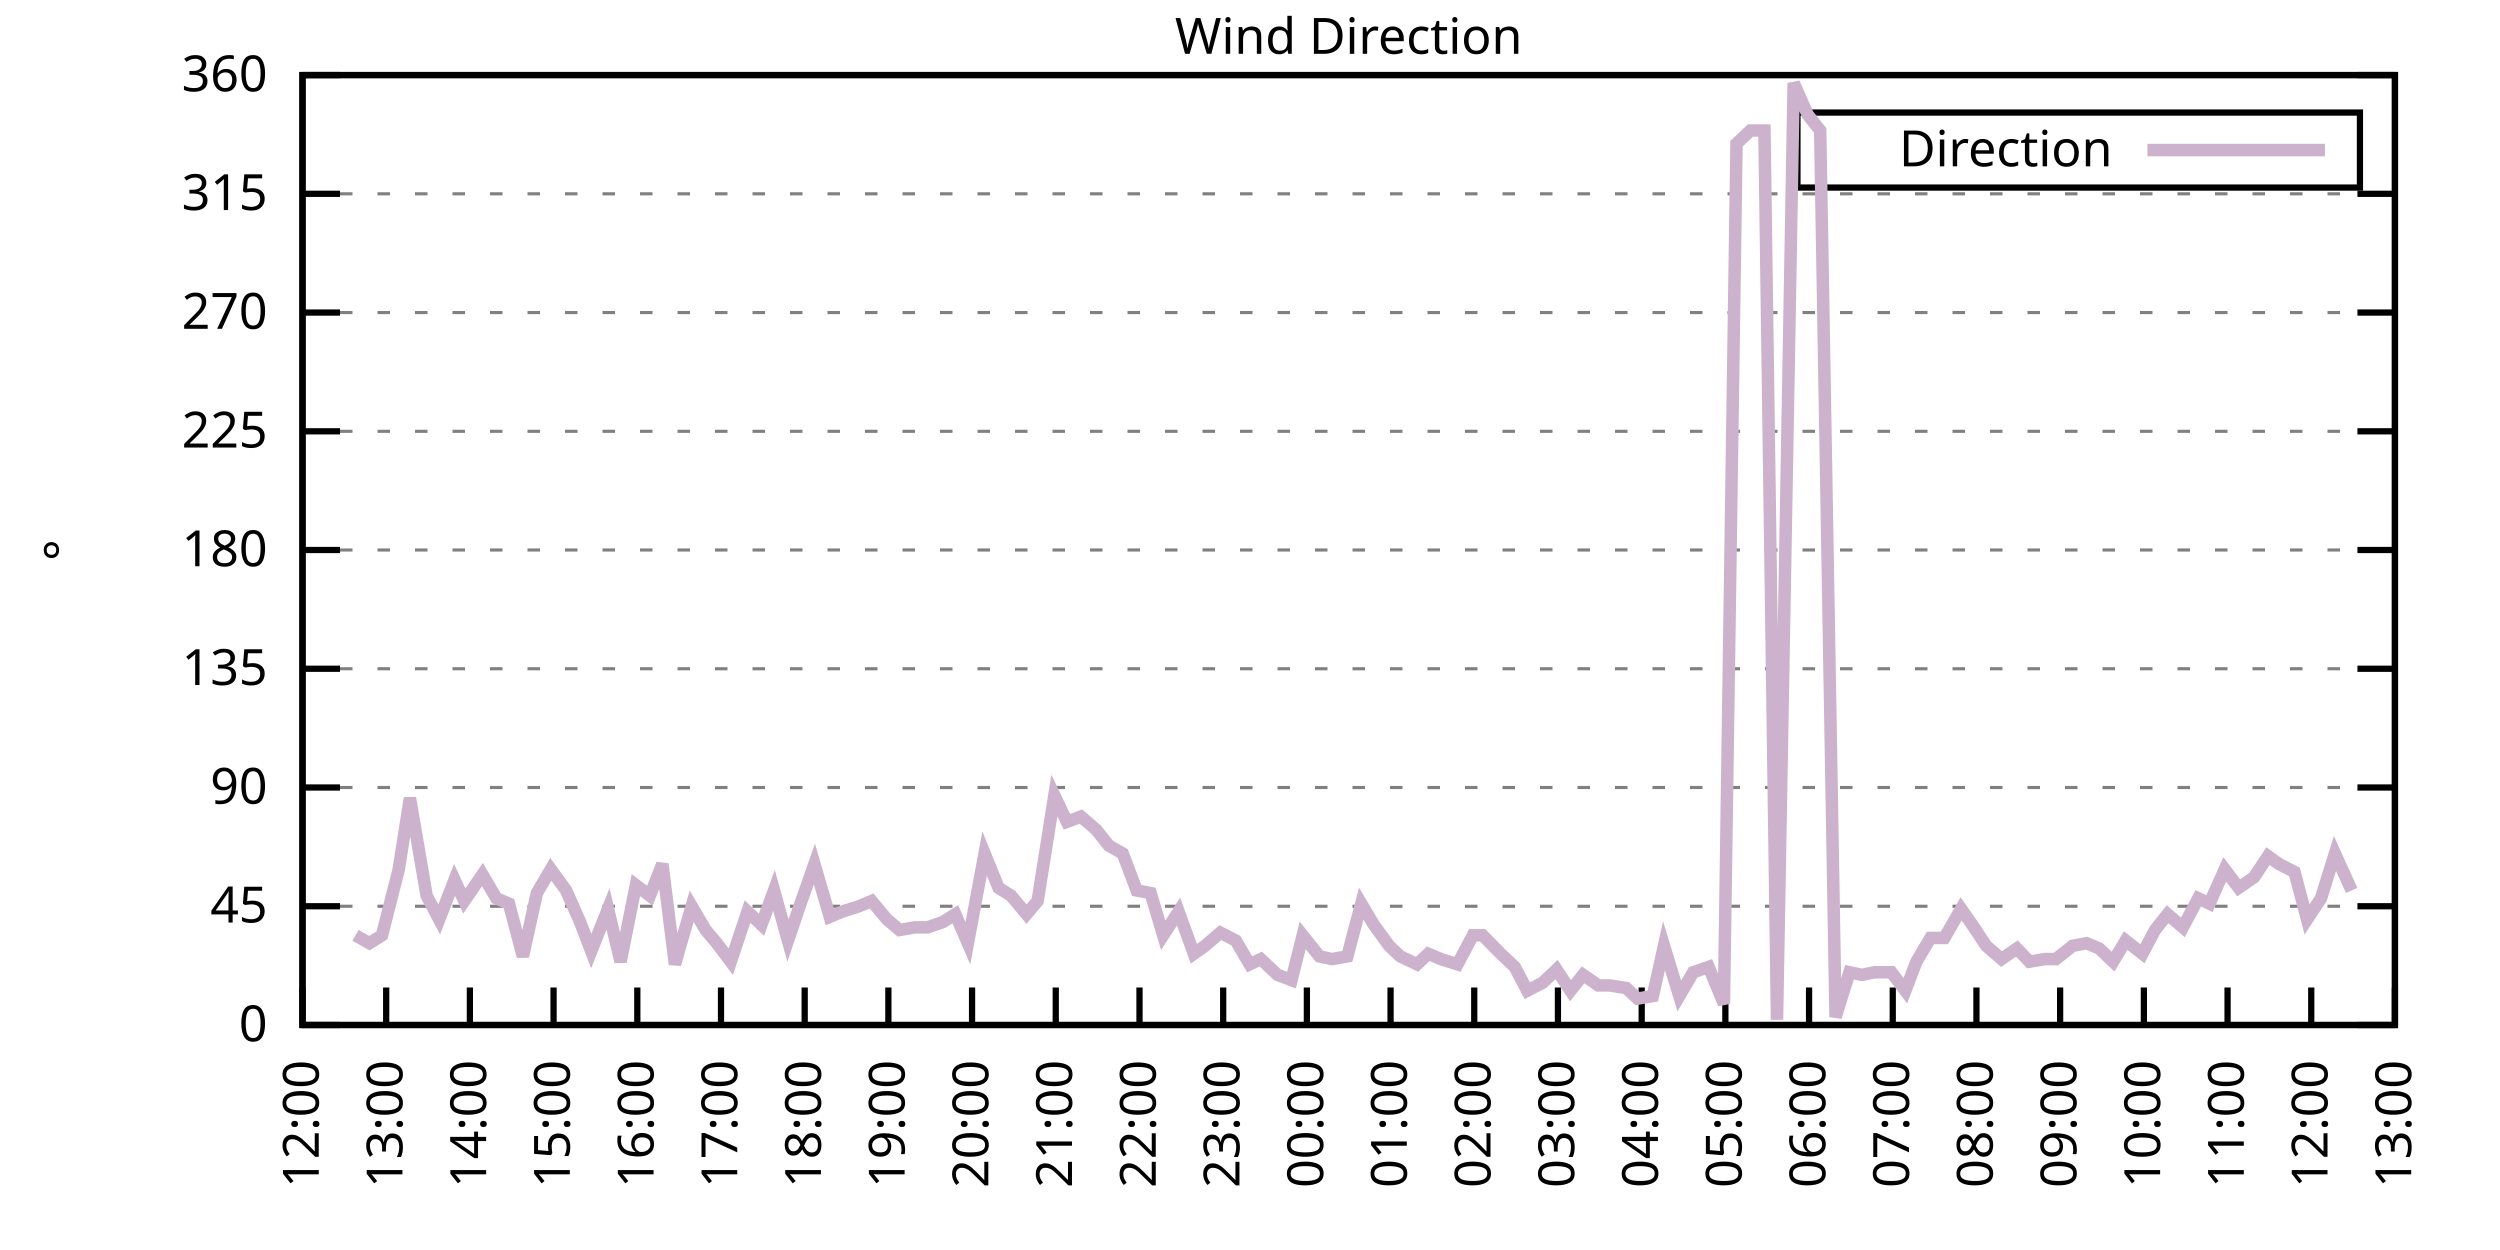
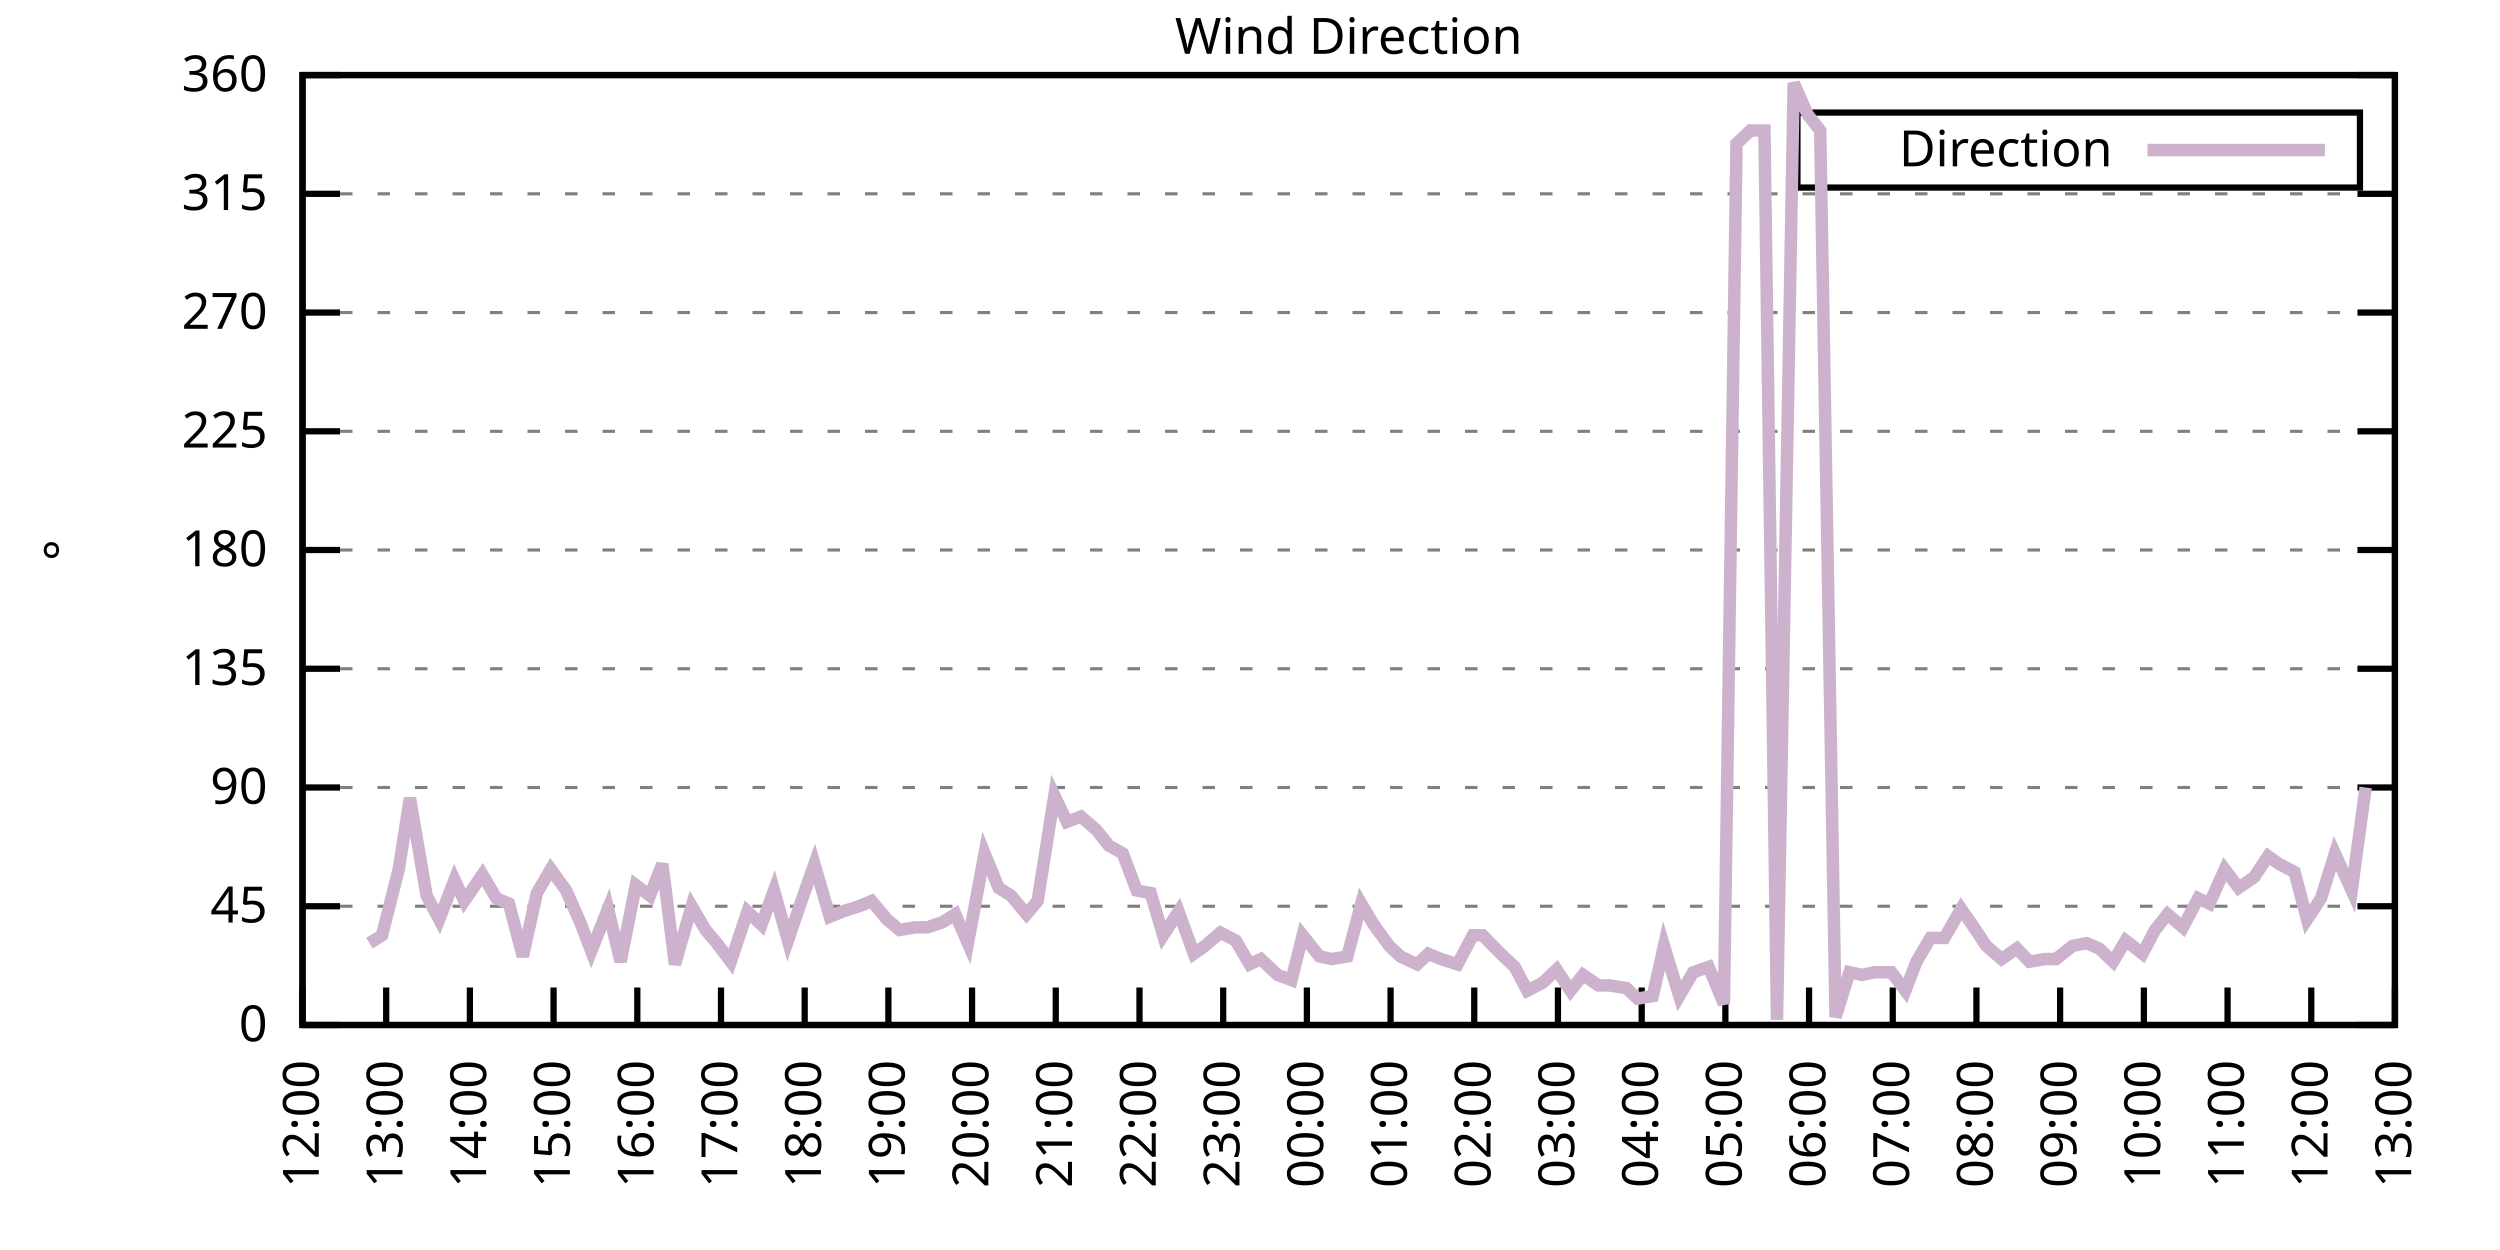
<svg xmlns="http://www.w3.org/2000/svg" xmlns:xlink="http://www.w3.org/1999/xlink" width="400" height="200" viewBox="0 0 400 200">
  <g id="gnuplot_canvas">
    <rect x="0" y="0" width="400" height="200" fill="none" />
    <defs>
      <circle id="gpDot" r="0.5" stroke-width="0.5" stroke="currentColor" />
      <path id="gpPt0" stroke-width="0.333" stroke="currentColor" d="M-1,0 h2 M0,-1 v2" />
      <path id="gpPt1" stroke-width="0.333" stroke="currentColor" d="M-1,-1 L1,1 M1,-1 L-1,1" />
      <path id="gpPt2" stroke-width="0.333" stroke="currentColor" d="M-1,0 L1,0 M0,-1 L0,1 M-1,-1 L1,1 M-1,1 L1,-1" />
      <rect id="gpPt3" stroke-width="0.333" stroke="currentColor" x="-1" y="-1" width="2" height="2" />
      <rect id="gpPt4" stroke-width="0.333" stroke="currentColor" fill="currentColor" x="-1" y="-1" width="2" height="2" />
      <circle id="gpPt5" stroke-width="0.333" stroke="currentColor" cx="0" cy="0" r="1" />
      <use xlink:href="#gpPt5" id="gpPt6" fill="currentColor" stroke="none" />
      <path id="gpPt7" stroke-width="0.333" stroke="currentColor" d="M0,-1.33 L-1.33,0.67 L1.33,0.67 z" />
      <use xlink:href="#gpPt7" id="gpPt8" fill="currentColor" stroke="none" />
      <use xlink:href="#gpPt7" id="gpPt9" stroke="currentColor" transform="rotate(180)" />
      <use xlink:href="#gpPt9" id="gpPt10" fill="currentColor" stroke="none" />
      <use xlink:href="#gpPt3" id="gpPt11" stroke="currentColor" transform="rotate(45)" />
      <use xlink:href="#gpPt11" id="gpPt12" fill="currentColor" stroke="none" />
      <path id="gpPt13" stroke-width="0.333" stroke="currentColor" d="M0,1.330 L1.265,0.411 L0.782,-1.067 L-0.782,-1.076 L-1.265,0.411 z" />
      <use xlink:href="#gpPt13" id="gpPt14" fill="currentColor" stroke="none" />
      <filter id="textbox" filterUnits="objectBoundingBox" x="0" y="0" height="1" width="1">
        <feFlood flood-color="white" flood-opacity="1" result="bgnd" />
        <feComposite in="SourceGraphic" in2="bgnd" operator="atop" />
      </filter>
      <filter id="greybox" filterUnits="objectBoundingBox" x="0" y="0" height="1" width="1">
        <feFlood flood-color="lightgrey" flood-opacity="1" result="grey" />
        <feComposite in="SourceGraphic" in2="grey" operator="atop" />
      </filter>
    </defs>
    <g fill="none" color="white" stroke="currentColor" stroke-width="1.00" stroke-linecap="butt" stroke-linejoin="miter">
</g>
    <g fill="none" color="black" stroke="currentColor" stroke-width="1.00" stroke-linecap="butt" stroke-linejoin="miter">
      <g stroke="none" shape-rendering="crispEdges">
        <polygon fill="rgb(255, 255, 255)" points="48.40,164.00 383.18,164.00 383.18,12.02 48.40,12.02 " />
      </g>
    </g>
    <g fill="none" color="black" stroke="currentColor" stroke-width="1.00" stroke-linecap="butt" stroke-linejoin="miter">
</g>
    <g fill="none" color="black" stroke="black" stroke-width="0.50" stroke-linecap="butt" stroke-linejoin="miter">
</g>
    <g fill="none" color="gray" stroke="currentColor" stroke-width="0.50" stroke-linecap="butt" stroke-linejoin="miter">
      <path stroke="gray" stroke-dasharray="2,4" class="gridline" d="M48.40,164.00 L383.19,164.00  " />
    </g>
    <g fill="none" color="gray" stroke="gray" stroke-width="1.00" stroke-linecap="butt" stroke-linejoin="miter">
</g>
    <g fill="none" color="black" stroke="currentColor" stroke-width="1.00" stroke-linecap="butt" stroke-linejoin="miter">
      <path stroke="black" d="M48.40,164.00 L54.40,164.00 M383.19,164.00 L377.19,164.00  " />
      <g transform="translate(42.80,166.60)" stroke="none" fill="black" font-family="Sans" font-size="8.00" text-anchor="end">
        <text>
          <tspan font-family="Sans"> 0</tspan>
        </text>
      </g>
    </g>
    <g fill="none" color="black" stroke="currentColor" stroke-width="1.00" stroke-linecap="butt" stroke-linejoin="miter">
</g>
    <g fill="none" color="black" stroke="black" stroke-width="0.50" stroke-linecap="butt" stroke-linejoin="miter">
</g>
    <g fill="none" color="gray" stroke="currentColor" stroke-width="0.50" stroke-linecap="butt" stroke-linejoin="miter">
      <path stroke="gray" stroke-dasharray="2,4" class="gridline" d="M48.40,145.00 L383.19,145.00  " />
    </g>
    <g fill="none" color="gray" stroke="gray" stroke-width="1.00" stroke-linecap="butt" stroke-linejoin="miter">
</g>
    <g fill="none" color="black" stroke="currentColor" stroke-width="1.00" stroke-linecap="butt" stroke-linejoin="miter">
      <path stroke="black" d="M48.40,145.00 L54.40,145.00 M383.19,145.00 L377.19,145.00  " />
      <g transform="translate(42.80,147.60)" stroke="none" fill="black" font-family="Sans" font-size="8.00" text-anchor="end">
        <text>
          <tspan font-family="Sans"> 45</tspan>
        </text>
      </g>
    </g>
    <g fill="none" color="black" stroke="currentColor" stroke-width="1.00" stroke-linecap="butt" stroke-linejoin="miter">
</g>
    <g fill="none" color="black" stroke="black" stroke-width="0.50" stroke-linecap="butt" stroke-linejoin="miter">
</g>
    <g fill="none" color="gray" stroke="currentColor" stroke-width="0.50" stroke-linecap="butt" stroke-linejoin="miter">
      <path stroke="gray" stroke-dasharray="2,4" class="gridline" d="M48.40,126.00 L383.19,126.00  " />
    </g>
    <g fill="none" color="gray" stroke="gray" stroke-width="1.00" stroke-linecap="butt" stroke-linejoin="miter">
</g>
    <g fill="none" color="black" stroke="currentColor" stroke-width="1.00" stroke-linecap="butt" stroke-linejoin="miter">
      <path stroke="black" d="M48.40,126.00 L54.40,126.00 M383.19,126.00 L377.19,126.00  " />
      <g transform="translate(42.80,128.60)" stroke="none" fill="black" font-family="Sans" font-size="8.00" text-anchor="end">
        <text>
          <tspan font-family="Sans"> 90</tspan>
        </text>
      </g>
    </g>
    <g fill="none" color="black" stroke="currentColor" stroke-width="1.00" stroke-linecap="butt" stroke-linejoin="miter">
</g>
    <g fill="none" color="black" stroke="black" stroke-width="0.50" stroke-linecap="butt" stroke-linejoin="miter">
</g>
    <g fill="none" color="gray" stroke="currentColor" stroke-width="0.50" stroke-linecap="butt" stroke-linejoin="miter">
      <path stroke="gray" stroke-dasharray="2,4" class="gridline" d="M48.40,107.00 L383.19,107.00  " />
    </g>
    <g fill="none" color="gray" stroke="gray" stroke-width="1.00" stroke-linecap="butt" stroke-linejoin="miter">
</g>
    <g fill="none" color="black" stroke="currentColor" stroke-width="1.00" stroke-linecap="butt" stroke-linejoin="miter">
      <path stroke="black" d="M48.40,107.00 L54.40,107.00 M383.19,107.00 L377.19,107.00  " />
      <g transform="translate(42.80,109.60)" stroke="none" fill="black" font-family="Sans" font-size="8.00" text-anchor="end">
        <text>
          <tspan font-family="Sans"> 135</tspan>
        </text>
      </g>
    </g>
    <g fill="none" color="black" stroke="currentColor" stroke-width="1.00" stroke-linecap="butt" stroke-linejoin="miter">
</g>
    <g fill="none" color="black" stroke="black" stroke-width="0.50" stroke-linecap="butt" stroke-linejoin="miter">
</g>
    <g fill="none" color="gray" stroke="currentColor" stroke-width="0.50" stroke-linecap="butt" stroke-linejoin="miter">
      <path stroke="gray" stroke-dasharray="2,4" class="gridline" d="M48.40,88.00 L383.19,88.00  " />
    </g>
    <g fill="none" color="gray" stroke="gray" stroke-width="1.00" stroke-linecap="butt" stroke-linejoin="miter">
</g>
    <g fill="none" color="black" stroke="currentColor" stroke-width="1.00" stroke-linecap="butt" stroke-linejoin="miter">
      <path stroke="black" d="M48.40,88.00 L54.40,88.00 M383.19,88.00 L377.19,88.00  " />
      <g transform="translate(42.80,90.60)" stroke="none" fill="black" font-family="Sans" font-size="8.00" text-anchor="end">
        <text>
          <tspan font-family="Sans"> 180</tspan>
        </text>
      </g>
    </g>
    <g fill="none" color="black" stroke="currentColor" stroke-width="1.00" stroke-linecap="butt" stroke-linejoin="miter">
</g>
    <g fill="none" color="black" stroke="black" stroke-width="0.50" stroke-linecap="butt" stroke-linejoin="miter">
</g>
    <g fill="none" color="gray" stroke="currentColor" stroke-width="0.50" stroke-linecap="butt" stroke-linejoin="miter">
      <path stroke="gray" stroke-dasharray="2,4" class="gridline" d="M48.40,69.01 L383.19,69.01  " />
    </g>
    <g fill="none" color="gray" stroke="gray" stroke-width="1.00" stroke-linecap="butt" stroke-linejoin="miter">
</g>
    <g fill="none" color="black" stroke="currentColor" stroke-width="1.00" stroke-linecap="butt" stroke-linejoin="miter">
      <path stroke="black" d="M48.40,69.01 L54.40,69.01 M383.19,69.01 L377.19,69.01  " />
      <g transform="translate(42.80,71.61)" stroke="none" fill="black" font-family="Sans" font-size="8.00" text-anchor="end">
        <text>
          <tspan font-family="Sans"> 225</tspan>
        </text>
      </g>
    </g>
    <g fill="none" color="black" stroke="currentColor" stroke-width="1.00" stroke-linecap="butt" stroke-linejoin="miter">
</g>
    <g fill="none" color="black" stroke="black" stroke-width="0.50" stroke-linecap="butt" stroke-linejoin="miter">
</g>
    <g fill="none" color="gray" stroke="currentColor" stroke-width="0.50" stroke-linecap="butt" stroke-linejoin="miter">
      <path stroke="gray" stroke-dasharray="2,4" class="gridline" d="M48.40,50.01 L383.19,50.01  " />
    </g>
    <g fill="none" color="gray" stroke="gray" stroke-width="1.00" stroke-linecap="butt" stroke-linejoin="miter">
</g>
    <g fill="none" color="black" stroke="currentColor" stroke-width="1.00" stroke-linecap="butt" stroke-linejoin="miter">
      <path stroke="black" d="M48.40,50.01 L54.40,50.01 M383.19,50.01 L377.19,50.01  " />
      <g transform="translate(42.80,52.61)" stroke="none" fill="black" font-family="Sans" font-size="8.00" text-anchor="end">
        <text>
          <tspan font-family="Sans"> 270</tspan>
        </text>
      </g>
    </g>
    <g fill="none" color="black" stroke="currentColor" stroke-width="1.00" stroke-linecap="butt" stroke-linejoin="miter">
</g>
    <g fill="none" color="black" stroke="black" stroke-width="0.50" stroke-linecap="butt" stroke-linejoin="miter">
</g>
    <g fill="none" color="gray" stroke="currentColor" stroke-width="0.50" stroke-linecap="butt" stroke-linejoin="miter">
      <path stroke="gray" stroke-dasharray="2,4" class="gridline" d="M48.40,31.01 L383.19,31.01  " />
    </g>
    <g fill="none" color="gray" stroke="gray" stroke-width="1.00" stroke-linecap="butt" stroke-linejoin="miter">
</g>
    <g fill="none" color="black" stroke="currentColor" stroke-width="1.00" stroke-linecap="butt" stroke-linejoin="miter">
      <path stroke="black" d="M48.40,31.01 L54.40,31.01 M383.19,31.01 L377.19,31.01  " />
      <g transform="translate(42.80,33.61)" stroke="none" fill="black" font-family="Sans" font-size="8.00" text-anchor="end">
        <text>
          <tspan font-family="Sans"> 315</tspan>
        </text>
      </g>
    </g>
    <g fill="none" color="black" stroke="currentColor" stroke-width="1.00" stroke-linecap="butt" stroke-linejoin="miter">
</g>
    <g fill="none" color="black" stroke="black" stroke-width="0.50" stroke-linecap="butt" stroke-linejoin="miter">
</g>
    <g fill="none" color="gray" stroke="currentColor" stroke-width="0.50" stroke-linecap="butt" stroke-linejoin="miter">
      <path stroke="gray" stroke-dasharray="2,4" class="gridline" d="M48.40,12.01 L383.19,12.01  " />
    </g>
    <g fill="none" color="gray" stroke="gray" stroke-width="1.00" stroke-linecap="butt" stroke-linejoin="miter">
</g>
    <g fill="none" color="black" stroke="currentColor" stroke-width="1.00" stroke-linecap="butt" stroke-linejoin="miter">
      <path stroke="black" d="M48.40,12.01 L54.40,12.01 M383.19,12.01 L377.19,12.01  " />
      <g transform="translate(42.80,14.61)" stroke="none" fill="black" font-family="Sans" font-size="8.00" text-anchor="end">
        <text>
          <tspan font-family="Sans"> 360</tspan>
        </text>
      </g>
    </g>
    <g fill="none" color="black" stroke="currentColor" stroke-width="1.00" stroke-linecap="butt" stroke-linejoin="miter">
      <path stroke="black" d="M48.40,164.00 L48.40,158.00  " />
      <g transform="translate(51.00,169.60) rotate(270.00)" stroke="none" fill="black" font-family="Sans" font-size="8.00" text-anchor="end">
        <text>
          <tspan font-family="Sans">12:00</tspan>
        </text>
      </g>
    </g>
    <g fill="none" color="black" stroke="currentColor" stroke-width="1.00" stroke-linecap="butt" stroke-linejoin="miter">
      <path stroke="black" d="M61.79,164.00 L61.79,158.00  " />
      <g transform="translate(64.39,169.60) rotate(270.00)" stroke="none" fill="black" font-family="Sans" font-size="8.00" text-anchor="end">
        <text>
          <tspan font-family="Sans">13:00</tspan>
        </text>
      </g>
    </g>
    <g fill="none" color="black" stroke="currentColor" stroke-width="1.00" stroke-linecap="butt" stroke-linejoin="miter">
      <path stroke="black" d="M75.18,164.00 L75.18,158.00  " />
      <g transform="translate(77.78,169.60) rotate(270.00)" stroke="none" fill="black" font-family="Sans" font-size="8.00" text-anchor="end">
        <text>
          <tspan font-family="Sans">14:00</tspan>
        </text>
      </g>
    </g>
    <g fill="none" color="black" stroke="currentColor" stroke-width="1.00" stroke-linecap="butt" stroke-linejoin="miter">
      <path stroke="black" d="M88.57,164.00 L88.57,158.00  " />
      <g transform="translate(91.17,169.60) rotate(270.00)" stroke="none" fill="black" font-family="Sans" font-size="8.00" text-anchor="end">
        <text>
          <tspan font-family="Sans">15:00</tspan>
        </text>
      </g>
    </g>
    <g fill="none" color="black" stroke="currentColor" stroke-width="1.00" stroke-linecap="butt" stroke-linejoin="miter">
      <path stroke="black" d="M101.97,164.00 L101.97,158.00  " />
      <g transform="translate(104.57,169.60) rotate(270.00)" stroke="none" fill="black" font-family="Sans" font-size="8.00" text-anchor="end">
        <text>
          <tspan font-family="Sans">16:00</tspan>
        </text>
      </g>
    </g>
    <g fill="none" color="black" stroke="currentColor" stroke-width="1.00" stroke-linecap="butt" stroke-linejoin="miter">
      <path stroke="black" d="M115.36,164.00 L115.36,158.00  " />
      <g transform="translate(117.96,169.60) rotate(270.00)" stroke="none" fill="black" font-family="Sans" font-size="8.00" text-anchor="end">
        <text>
          <tspan font-family="Sans">17:00</tspan>
        </text>
      </g>
    </g>
    <g fill="none" color="black" stroke="currentColor" stroke-width="1.00" stroke-linecap="butt" stroke-linejoin="miter">
      <path stroke="black" d="M128.75,164.00 L128.75,158.00  " />
      <g transform="translate(131.35,169.60) rotate(270.00)" stroke="none" fill="black" font-family="Sans" font-size="8.00" text-anchor="end">
        <text>
          <tspan font-family="Sans">18:00</tspan>
        </text>
      </g>
    </g>
    <g fill="none" color="black" stroke="currentColor" stroke-width="1.00" stroke-linecap="butt" stroke-linejoin="miter">
      <path stroke="black" d="M142.14,164.00 L142.14,158.00  " />
      <g transform="translate(144.74,169.60) rotate(270.00)" stroke="none" fill="black" font-family="Sans" font-size="8.00" text-anchor="end">
        <text>
          <tspan font-family="Sans">19:00</tspan>
        </text>
      </g>
    </g>
    <g fill="none" color="black" stroke="currentColor" stroke-width="1.00" stroke-linecap="butt" stroke-linejoin="miter">
      <path stroke="black" d="M155.53,164.00 L155.53,158.00  " />
      <g transform="translate(158.13,169.60) rotate(270.00)" stroke="none" fill="black" font-family="Sans" font-size="8.00" text-anchor="end">
        <text>
          <tspan font-family="Sans">20:00</tspan>
        </text>
      </g>
    </g>
    <g fill="none" color="black" stroke="currentColor" stroke-width="1.00" stroke-linecap="butt" stroke-linejoin="miter">
      <path stroke="black" d="M168.92,164.00 L168.92,158.00  " />
      <g transform="translate(171.52,169.60) rotate(270.00)" stroke="none" fill="black" font-family="Sans" font-size="8.00" text-anchor="end">
        <text>
          <tspan font-family="Sans">21:00</tspan>
        </text>
      </g>
    </g>
    <g fill="none" color="black" stroke="currentColor" stroke-width="1.00" stroke-linecap="butt" stroke-linejoin="miter">
      <path stroke="black" d="M182.32,164.00 L182.32,158.00  " />
      <g transform="translate(184.92,169.60) rotate(270.00)" stroke="none" fill="black" font-family="Sans" font-size="8.00" text-anchor="end">
        <text>
          <tspan font-family="Sans">22:00</tspan>
        </text>
      </g>
    </g>
    <g fill="none" color="black" stroke="currentColor" stroke-width="1.00" stroke-linecap="butt" stroke-linejoin="miter">
      <path stroke="black" d="M195.71,164.00 L195.71,158.00  " />
      <g transform="translate(198.31,169.60) rotate(270.00)" stroke="none" fill="black" font-family="Sans" font-size="8.00" text-anchor="end">
        <text>
          <tspan font-family="Sans">23:00</tspan>
        </text>
      </g>
    </g>
    <g fill="none" color="black" stroke="currentColor" stroke-width="1.00" stroke-linecap="butt" stroke-linejoin="miter">
      <path stroke="black" d="M209.10,164.00 L209.10,158.00  " />
      <g transform="translate(211.70,169.60) rotate(270.00)" stroke="none" fill="black" font-family="Sans" font-size="8.00" text-anchor="end">
        <text>
          <tspan font-family="Sans">00:00</tspan>
        </text>
      </g>
    </g>
    <g fill="none" color="black" stroke="currentColor" stroke-width="1.00" stroke-linecap="butt" stroke-linejoin="miter">
      <path stroke="black" d="M222.49,164.00 L222.49,158.00  " />
      <g transform="translate(225.09,169.60) rotate(270.00)" stroke="none" fill="black" font-family="Sans" font-size="8.00" text-anchor="end">
        <text>
          <tspan font-family="Sans">01:00</tspan>
        </text>
      </g>
    </g>
    <g fill="none" color="black" stroke="currentColor" stroke-width="1.00" stroke-linecap="butt" stroke-linejoin="miter">
      <path stroke="black" d="M235.88,164.00 L235.88,158.00  " />
      <g transform="translate(238.48,169.60) rotate(270.00)" stroke="none" fill="black" font-family="Sans" font-size="8.00" text-anchor="end">
        <text>
          <tspan font-family="Sans">02:00</tspan>
        </text>
      </g>
    </g>
    <g fill="none" color="black" stroke="currentColor" stroke-width="1.00" stroke-linecap="butt" stroke-linejoin="miter">
      <path stroke="black" d="M249.27,164.00 L249.27,158.00  " />
      <g transform="translate(251.87,169.60) rotate(270.00)" stroke="none" fill="black" font-family="Sans" font-size="8.00" text-anchor="end">
        <text>
          <tspan font-family="Sans">03:00</tspan>
        </text>
      </g>
    </g>
    <g fill="none" color="black" stroke="currentColor" stroke-width="1.00" stroke-linecap="butt" stroke-linejoin="miter">
      <path stroke="black" d="M262.67,164.00 L262.67,158.00  " />
      <g transform="translate(265.27,169.60) rotate(270.00)" stroke="none" fill="black" font-family="Sans" font-size="8.00" text-anchor="end">
        <text>
          <tspan font-family="Sans">04:00</tspan>
        </text>
      </g>
    </g>
    <g fill="none" color="black" stroke="currentColor" stroke-width="1.00" stroke-linecap="butt" stroke-linejoin="miter">
      <path stroke="black" d="M276.06,164.00 L276.06,158.00  " />
      <g transform="translate(278.66,169.60) rotate(270.00)" stroke="none" fill="black" font-family="Sans" font-size="8.00" text-anchor="end">
        <text>
          <tspan font-family="Sans">05:00</tspan>
        </text>
      </g>
    </g>
    <g fill="none" color="black" stroke="currentColor" stroke-width="1.00" stroke-linecap="butt" stroke-linejoin="miter">
      <path stroke="black" d="M289.45,164.00 L289.45,158.00  " />
      <g transform="translate(292.05,169.60) rotate(270.00)" stroke="none" fill="black" font-family="Sans" font-size="8.00" text-anchor="end">
        <text>
          <tspan font-family="Sans">06:00</tspan>
        </text>
      </g>
    </g>
    <g fill="none" color="black" stroke="currentColor" stroke-width="1.00" stroke-linecap="butt" stroke-linejoin="miter">
      <path stroke="black" d="M302.84,164.00 L302.84,158.00  " />
      <g transform="translate(305.44,169.60) rotate(270.00)" stroke="none" fill="black" font-family="Sans" font-size="8.00" text-anchor="end">
        <text>
          <tspan font-family="Sans">07:00</tspan>
        </text>
      </g>
    </g>
    <g fill="none" color="black" stroke="currentColor" stroke-width="1.00" stroke-linecap="butt" stroke-linejoin="miter">
      <path stroke="black" d="M316.23,164.00 L316.23,158.00  " />
      <g transform="translate(318.83,169.60) rotate(270.00)" stroke="none" fill="black" font-family="Sans" font-size="8.00" text-anchor="end">
        <text>
          <tspan font-family="Sans">08:00</tspan>
        </text>
      </g>
    </g>
    <g fill="none" color="black" stroke="currentColor" stroke-width="1.00" stroke-linecap="butt" stroke-linejoin="miter">
      <path stroke="black" d="M329.62,164.00 L329.62,158.00  " />
      <g transform="translate(332.22,169.60) rotate(270.00)" stroke="none" fill="black" font-family="Sans" font-size="8.00" text-anchor="end">
        <text>
          <tspan font-family="Sans">09:00</tspan>
        </text>
      </g>
    </g>
    <g fill="none" color="black" stroke="currentColor" stroke-width="1.00" stroke-linecap="butt" stroke-linejoin="miter">
      <path stroke="black" d="M343.02,164.00 L343.02,158.00  " />
      <g transform="translate(345.62,169.60) rotate(270.00)" stroke="none" fill="black" font-family="Sans" font-size="8.00" text-anchor="end">
        <text>
          <tspan font-family="Sans">10:00</tspan>
        </text>
      </g>
    </g>
    <g fill="none" color="black" stroke="currentColor" stroke-width="1.00" stroke-linecap="butt" stroke-linejoin="miter">
      <path stroke="black" d="M356.41,164.00 L356.41,158.00  " />
      <g transform="translate(359.01,169.60) rotate(270.00)" stroke="none" fill="black" font-family="Sans" font-size="8.00" text-anchor="end">
        <text>
          <tspan font-family="Sans">11:00</tspan>
        </text>
      </g>
    </g>
    <g fill="none" color="black" stroke="currentColor" stroke-width="1.00" stroke-linecap="butt" stroke-linejoin="miter">
      <path stroke="black" d="M369.80,164.00 L369.80,158.00  " />
      <g transform="translate(372.40,169.60) rotate(270.00)" stroke="none" fill="black" font-family="Sans" font-size="8.00" text-anchor="end">
        <text>
          <tspan font-family="Sans">12:00</tspan>
        </text>
      </g>
    </g>
    <g fill="none" color="black" stroke="currentColor" stroke-width="1.00" stroke-linecap="butt" stroke-linejoin="miter">
      <path stroke="black" d="M383.19,164.00 L383.19,158.00  " />
      <g transform="translate(385.79,169.60) rotate(270.00)" stroke="none" fill="black" font-family="Sans" font-size="8.00" text-anchor="end">
        <text>
          <tspan font-family="Sans">13:00</tspan>
        </text>
      </g>
    </g>
    <g fill="none" color="black" stroke="currentColor" stroke-width="1.00" stroke-linecap="butt" stroke-linejoin="miter">
</g>
    <g fill="none" color="black" stroke="currentColor" stroke-width="1.00" stroke-linecap="butt" stroke-linejoin="miter">
      <path stroke="black" d="M48.40,12.01 L48.40,164.00 L383.19,164.00 L383.19,12.01 L48.40,12.01 Z  " />
    </g>
    <g fill="none" color="black" stroke="currentColor" stroke-width="1.00" stroke-linecap="butt" stroke-linejoin="miter">
</g>
    <g fill="none" color="black" stroke="currentColor" stroke-width="1.00" stroke-linecap="butt" stroke-linejoin="miter">
      <path stroke="black" d="M287.59,30.01 L287.59,18.01 L377.59,18.01 L377.59,30.01 L287.59,30.01 Z  " />
    </g>
    <g id="Wind_direction_plot_1">
      <g fill="none" color="white" stroke="black" stroke-width="2.00" stroke-linecap="butt" stroke-linejoin="miter">
</g>
      <g fill="none" color="black" stroke="currentColor" stroke-width="2.00" stroke-linecap="butt" stroke-linejoin="miter">
        <g transform="translate(337.99,26.61)" stroke="none" fill="black" font-family="Sans" font-size="8.00" text-anchor="end">
          <text>
            <tspan font-family="Sans">Direction</tspan>
          </text>
        </g>
      </g>
      <g fill="none" color="black" stroke="currentColor" stroke-width="2.00" stroke-linecap="butt" stroke-linejoin="miter">
-         <path stroke="rgb(204, 178, 204)" d="M343.59,24.01 L371.99,24.01 M56.88,149.65 L59.11,150.91 L61.12,149.65 L63.80,139.09 L65.59,127.69 L68.26,143.31   L70.27,147.11 L72.73,140.78 L74.29,144.16 L77.19,139.93 L79.42,143.73 L81.43,144.58 L83.66,153.02 L85.90,142.89   L88.13,139.09 L90.58,142.47 L92.82,147.53 L94.60,152.18 L97.28,145.42 L99.29,153.87 L101.74,141.62 L103.98,143.31   L105.98,138.25 L107.99,154.29 L110.67,145.00 L112.90,148.80 L114.69,150.91 L116.92,153.87 L119.60,145.85 L121.83,147.96   L123.84,142.47 L126.07,150.49 L128.08,144.58 L130.31,138.25 L132.77,146.69 L134.78,145.85 L137.45,145.00 L139.46,144.16   L141.92,147.11 L143.93,148.80 L146.38,148.38 L148.39,148.38 L150.85,147.53 L152.85,146.27 L154.86,150.91 L157.54,136.56   L159.77,142.05 L161.78,143.31 L164.24,146.27 L166.02,144.16 L168.70,127.27 L170.71,131.49 L172.94,130.65 L175.40,132.76   L177.41,135.29 L179.64,136.56 L181.87,142.47 L184.10,142.89 L186.11,149.65 L188.57,145.85 L191.02,152.60 L192.81,151.33   L195.26,149.22 L197.72,150.49 L199.95,154.29 L201.73,153.45 L204.41,155.98 L206.64,156.82 L208.43,149.65 L211.11,153.02   L213.12,153.45 L215.57,153.02 L217.80,144.58 L219.81,147.96 L222.27,151.33 L224.05,153.02 L226.73,154.29 L228.52,152.60   L230.53,153.45 L233.20,154.29 L235.66,149.65 L237.22,149.65 L240.12,152.60 L242.36,154.71 L244.36,158.51 L246.82,157.24   L249.05,155.13 L251.28,158.51 L253.29,155.98 L255.75,157.67 L257.53,157.67 L260.21,158.09 L262.00,159.78 L264.45,159.36   L266.24,151.33 L268.69,159.36 L270.92,155.56 L273.38,154.71 L275.83,160.62 L277.84,22.99 L280.07,20.88 L282.31,20.88   L284.32,163.16 L286.99,13.28 L289.23,18.34 L291.23,20.88 L293.69,162.73 L295.92,155.56 L297.93,155.98 L299.94,155.56   L302.62,155.56 L304.85,158.51 L306.63,153.87 L308.87,150.07 L311.10,150.07 L313.78,145.42 L315.56,147.96 L317.79,151.33   L320.25,153.45 L322.70,151.76 L324.71,153.87 L327.17,153.45 L328.95,153.45 L331.63,151.33 L333.86,150.91 L335.87,151.76   L338.10,153.87 L340.11,150.49 L342.79,152.60 L344.80,148.80 L346.81,146.27 L349.26,148.38 L351.72,143.73 L353.51,144.58   L355.96,139.09 L358.19,142.05 L360.65,140.36 L362.88,136.98 L364.66,138.25 L367.12,139.51 L369.13,147.11 L371.36,143.73   L373.59,136.56 L376.27,142.47  " />
+         <path stroke="rgb(204, 178, 204)" d="M343.59,24.01 L371.99,24.01 M59.11,150.91 L61.12,149.65 L63.80,139.09 L65.59,127.69 L68.26,143.31 L70.27,147.11   L72.73,140.78 L74.29,144.16 L77.19,139.93 L79.42,143.73 L81.43,144.58 L83.66,153.02 L85.90,142.89 L88.13,139.09   L90.58,142.47 L92.82,147.53 L94.60,152.18 L97.28,145.42 L99.29,153.87 L101.74,141.62 L103.98,143.31 L105.98,138.25   L107.99,154.29 L110.67,145.00 L112.90,148.80 L114.69,150.91 L116.92,153.87 L119.60,145.85 L121.83,147.96 L123.84,142.47   L126.07,150.49 L128.08,144.58 L130.31,138.25 L132.77,146.69 L134.78,145.85 L137.45,145.00 L139.46,144.16 L141.92,147.11   L143.93,148.80 L146.38,148.38 L148.39,148.38 L150.85,147.53 L152.85,146.27 L154.86,150.91 L157.54,136.56 L159.77,142.05   L161.78,143.31 L164.24,146.27 L166.02,144.16 L168.70,127.27 L170.71,131.49 L172.94,130.65 L175.40,132.76 L177.41,135.29   L179.64,136.56 L181.87,142.47 L184.10,142.89 L186.11,149.65 L188.57,145.85 L191.02,152.60 L192.81,151.33 L195.26,149.22   L197.72,150.49 L199.95,154.29 L201.73,153.45 L204.41,155.98 L206.64,156.82 L208.43,149.65 L211.11,153.02 L213.12,153.45   L215.57,153.02 L217.80,144.58 L219.81,147.96 L222.27,151.33 L224.05,153.02 L226.73,154.29 L228.52,152.60 L230.53,153.45   L233.20,154.29 L235.66,149.65 L237.22,149.65 L240.12,152.60 L242.36,154.71 L244.36,158.51 L246.82,157.24 L249.05,155.13   L251.28,158.51 L253.29,155.98 L255.75,157.67 L257.53,157.67 L260.21,158.09 L262.00,159.78 L264.45,159.36 L266.24,151.33   L268.69,159.36 L270.92,155.56 L273.38,154.71 L275.83,160.62 L277.84,22.99 L280.07,20.88 L282.31,20.88 L284.32,163.16   L286.99,13.28 L289.23,18.34 L291.23,20.88 L293.69,162.73 L295.92,155.56 L297.93,155.98 L299.94,155.56 L302.62,155.56   L304.85,158.51 L306.63,153.87 L308.87,150.07 L311.10,150.07 L313.78,145.42 L315.56,147.96 L317.79,151.33 L320.25,153.45   L322.70,151.76 L324.71,153.87 L327.17,153.45 L328.95,153.45 L331.63,151.33 L333.86,150.91 L335.87,151.76 L338.10,153.87   L340.11,150.49 L342.79,152.60 L344.80,148.80 L346.81,146.27 L349.26,148.38 L351.72,143.73 L353.51,144.58 L355.96,139.09   L358.19,142.05 L360.65,140.36 L362.88,136.98 L364.66,138.25 L367.12,139.51 L369.13,147.11 L371.36,143.73 L373.59,136.56   L376.27,142.47 L378.50,126.00  " />
      </g>
    </g>
    <g fill="none" color="black" stroke="currentColor" stroke-width="2.00" stroke-linecap="butt" stroke-linejoin="miter">
</g>
    <g fill="none" color="black" stroke="black" stroke-width="1.00" stroke-linecap="butt" stroke-linejoin="miter">
</g>
    <g fill="none" color="black" stroke="currentColor" stroke-width="1.00" stroke-linecap="butt" stroke-linejoin="miter">
      <path stroke="black" d="M48.40,12.01 L48.40,164.00 L383.19,164.00 L383.19,12.01 L48.40,12.01 Z  " />
      <g transform="translate(12.80,88.01) rotate(270.00)" stroke="none" fill="black" font-family="Sans" font-size="8.00" text-anchor="middle">
        <text>
          <tspan font-family="Sans">°</tspan>
        </text>
      </g>
    </g>
    <g fill="none" color="black" stroke="currentColor" stroke-width="1.00" stroke-linecap="butt" stroke-linejoin="miter">
</g>
    <g fill="none" color="black" stroke="currentColor" stroke-width="1.00" stroke-linecap="butt" stroke-linejoin="miter">
      <g transform="translate(215.79,8.61)" stroke="none" fill="black" font-family="Sans" font-size="8.00" text-anchor="middle">
        <text>
          <tspan font-family="Sans">Wind Direction</tspan>
        </text>
      </g>
    </g>
    <g fill="none" color="black" stroke="currentColor" stroke-width="1.00" stroke-linecap="butt" stroke-linejoin="miter">
</g>
  </g>
</svg>
